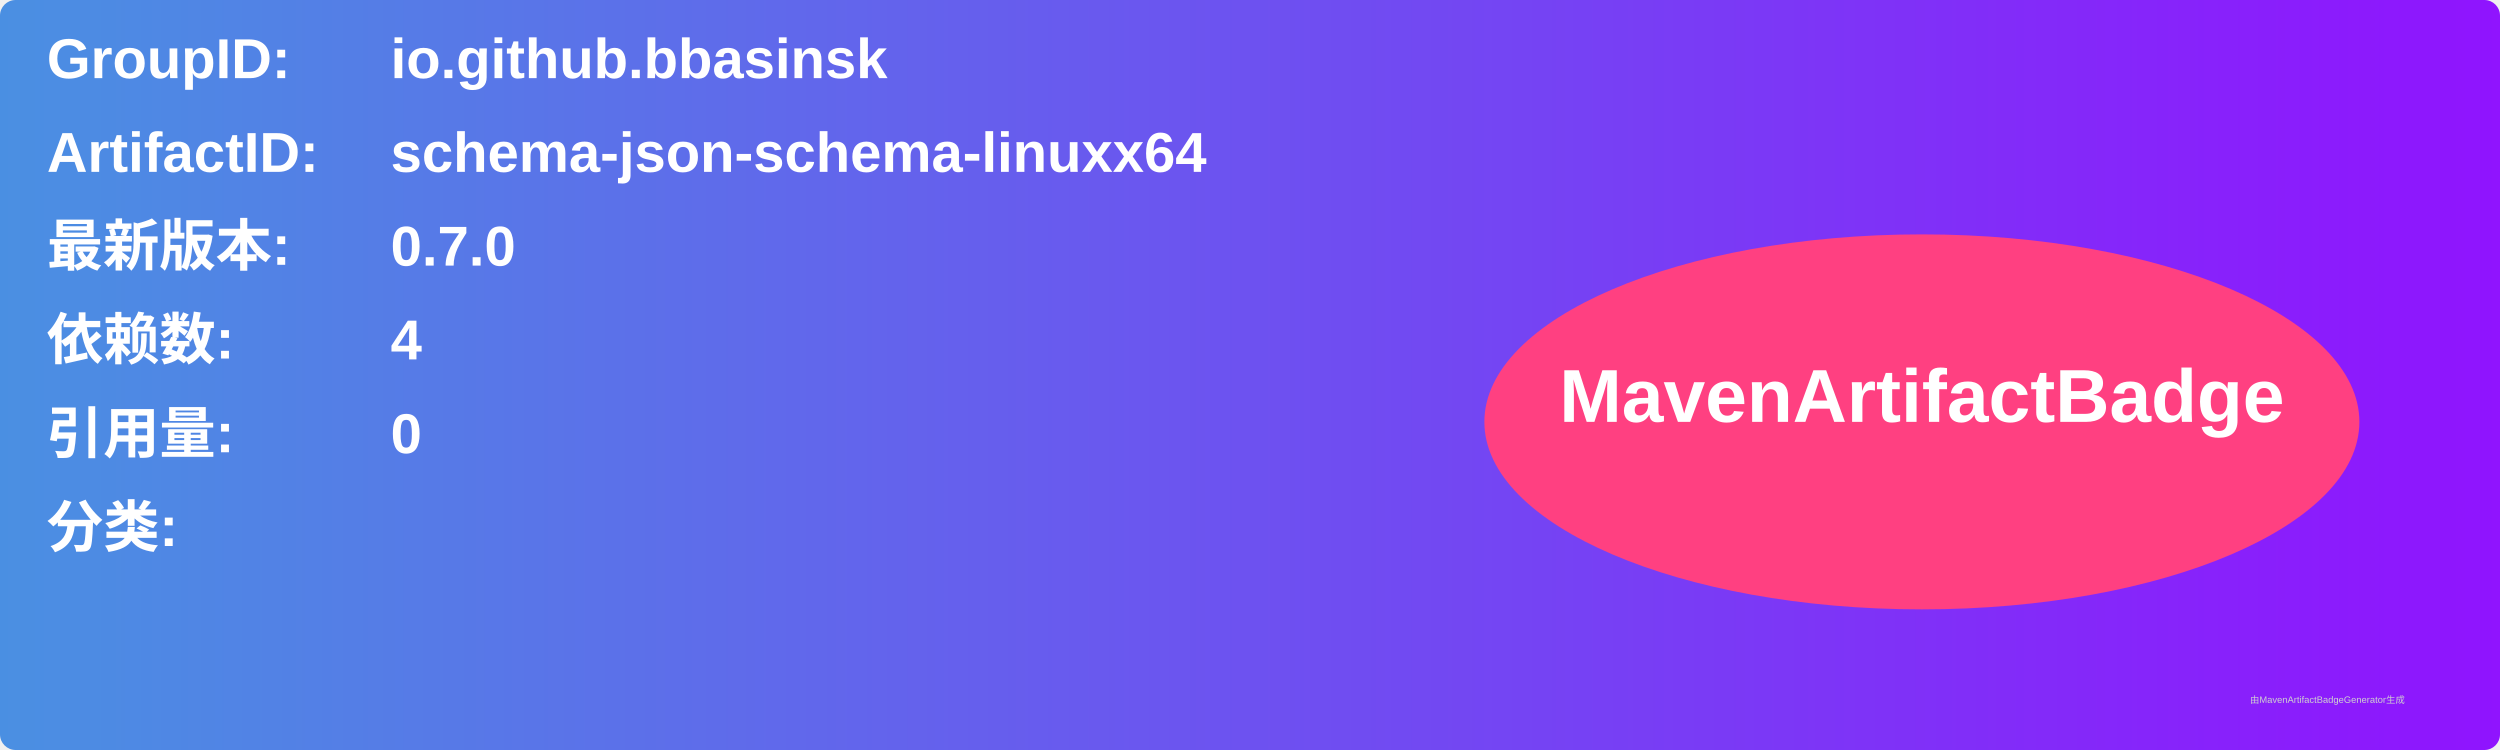
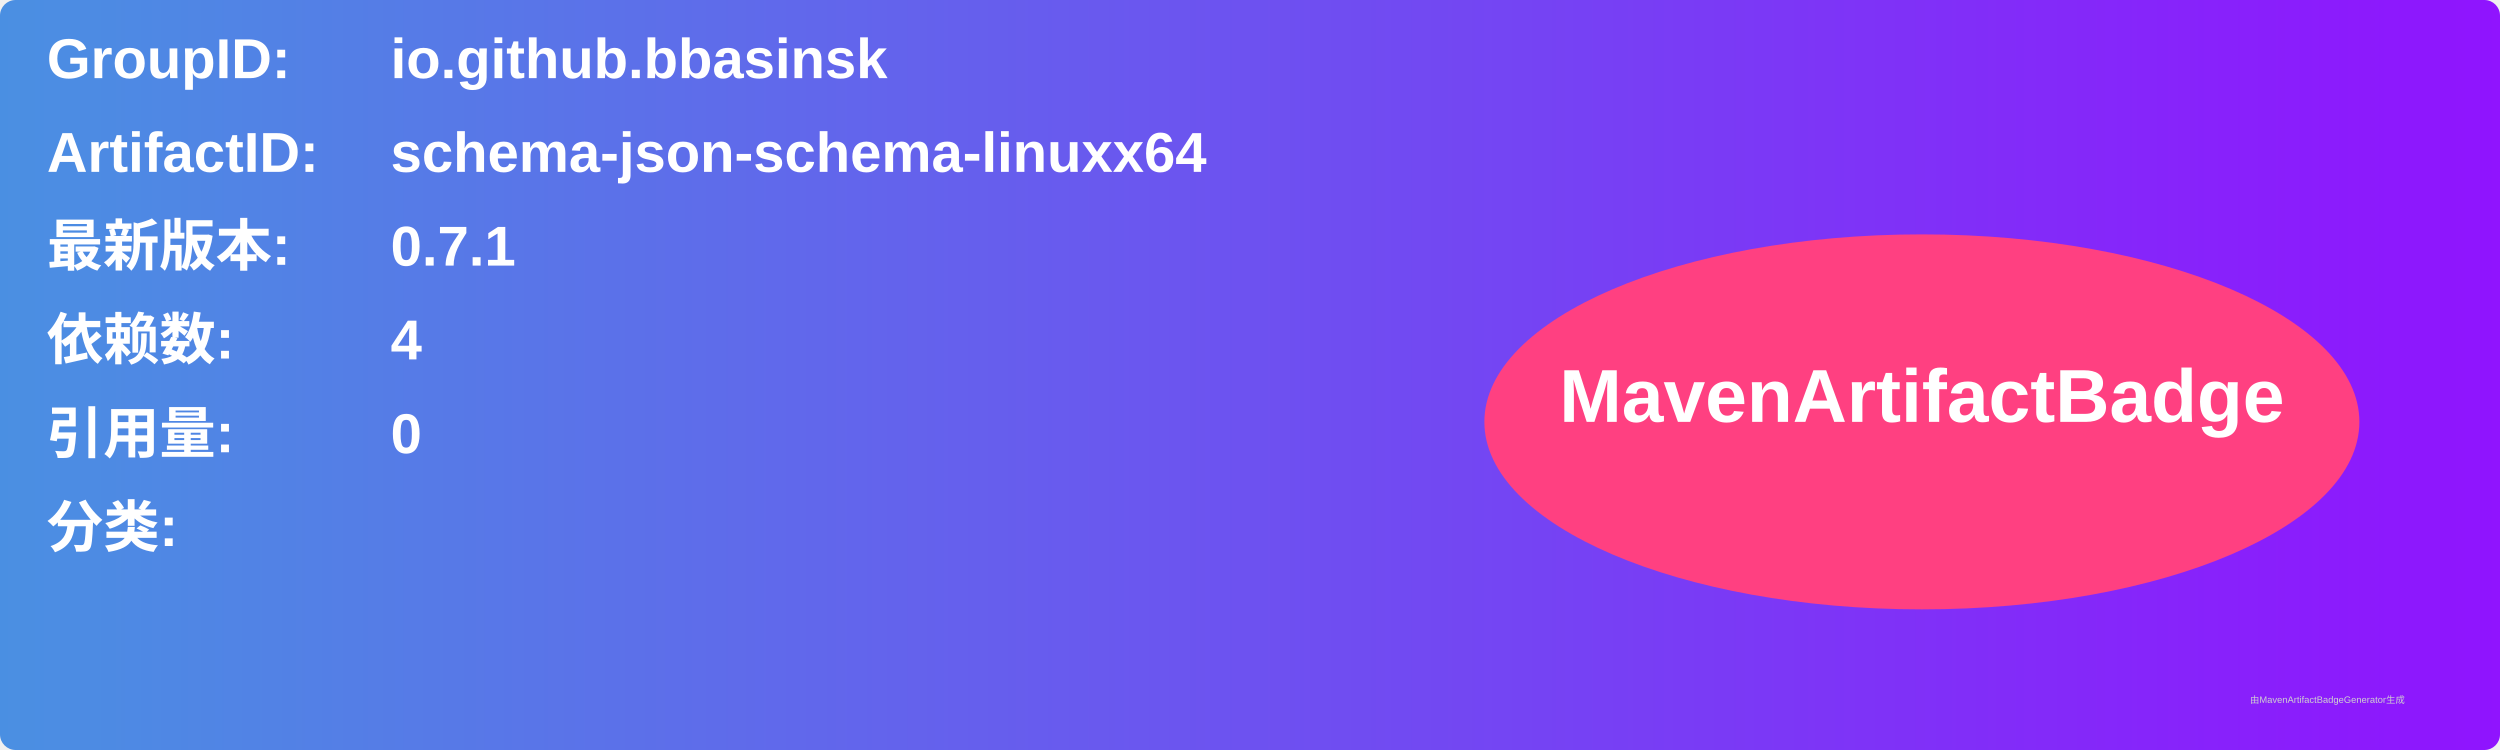
<svg xmlns="http://www.w3.org/2000/svg" width="800" height="240" viewBox="0 0 800 240">
  <linearGradient id="grad" x1="0%" y1="0%" x2="100%" y2="0%">
    <stop offset="0%" stop-color="#4a90e2" />
    <stop offset="100%" stop-color="#9013fe" />
  </linearGradient>
  <rect width="100%" height="100%" rx="5" ry="5" fill="url(#grad)" />
  <g transform="translate(15, 15)">
    <text x="0" y="10" font-family="Arial" font-size="18" fill="white" font-weight="bold" width="260">GroupID:</text>
    <text x="110" y="10" font-family="Arial" font-size="18" fill="white" font-weight="bold" width="460">io.github.bbasinsk</text>
    <text x="0" y="40" font-family="Arial" font-size="18" fill="white" font-weight="bold" width="260">ArtifactID:</text>
    <text x="110" y="40" font-family="Arial" font-size="18" fill="white" font-weight="bold" width="460">schema-json-schema-linuxx64</text>
    <text x="0" y="70" font-family="Arial" font-size="18" fill="white" font-weight="bold">最新版本:</text>
    <text x="110" y="70" font-family="Arial" font-size="18" fill="white" font-weight="bold">
-       <tspan font-weight="bold">0.7.0</tspan>
+       <tspan font-weight="bold">0.7.1</tspan>
    </text>
    <text x="0" y="100" font-family="Arial" font-size="18" fill="white" font-weight="bold">依赖数: </text>
    <text x="110" y="100" font-family="Arial" font-size="18" fill="white">
      <tspan font-weight="bold">4</tspan>
    </text>
    <text x="0" y="130" font-family="Arial" font-size="18" fill="white" font-weight="bold">引用量: </text>
    <text x="110" y="130" font-family="Arial" font-size="18" fill="white">
      <tspan font-weight="bold">0</tspan>
    </text>
    <text x="0" y="160" font-family="Arial" font-size="18" fill="white" font-weight="bold">分类:</text>
    <text x="10" y="190" font-family="Arial" font-size="10" fill="white">
      <tspan font-weight="bold" />
    </text>
    <ellipse cx="600" cy="120" rx="140" ry="60" fill="#ff4081" />
    <text x="600" y="120" text-anchor="middle" font-family="Arial" font-size="24" fill="white" font-weight="bold">MavenArtifactBadge</text>
  </g>
  <text x="720" y="225" font-family="Arial" font-size="3" fill="#d0d0d0">由MavenArtifactBadgeGenerator生成</text>
</svg>
